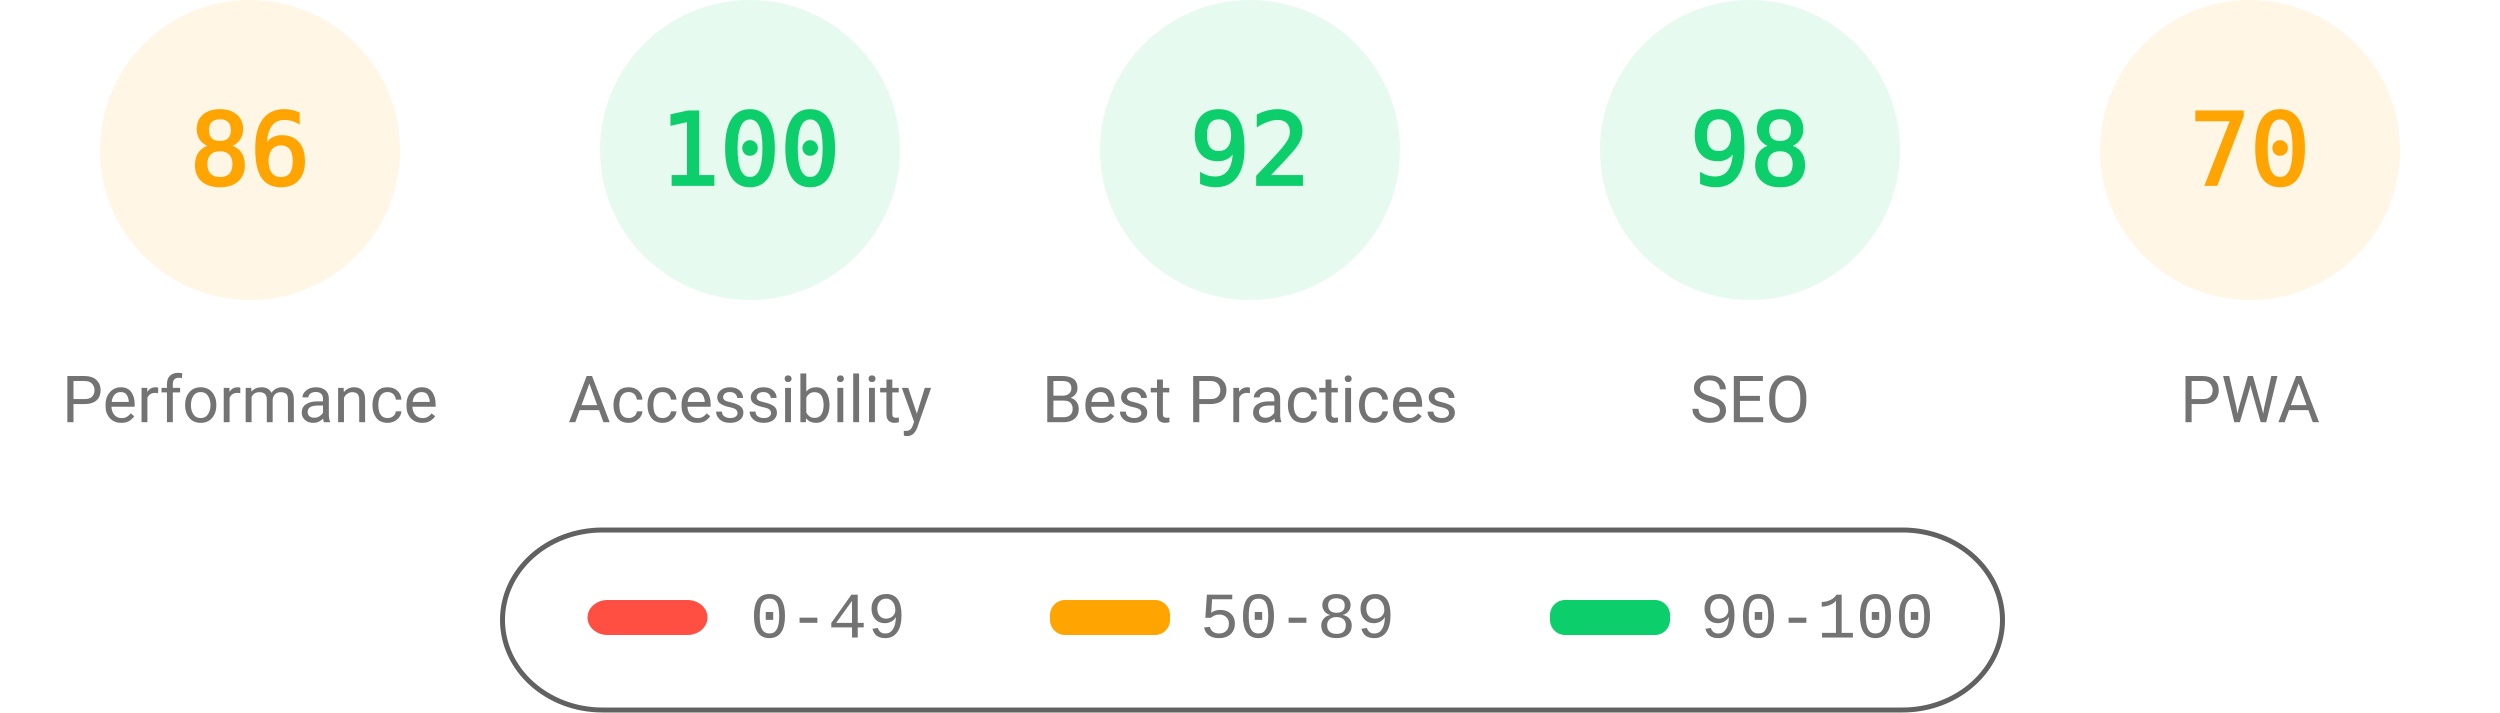
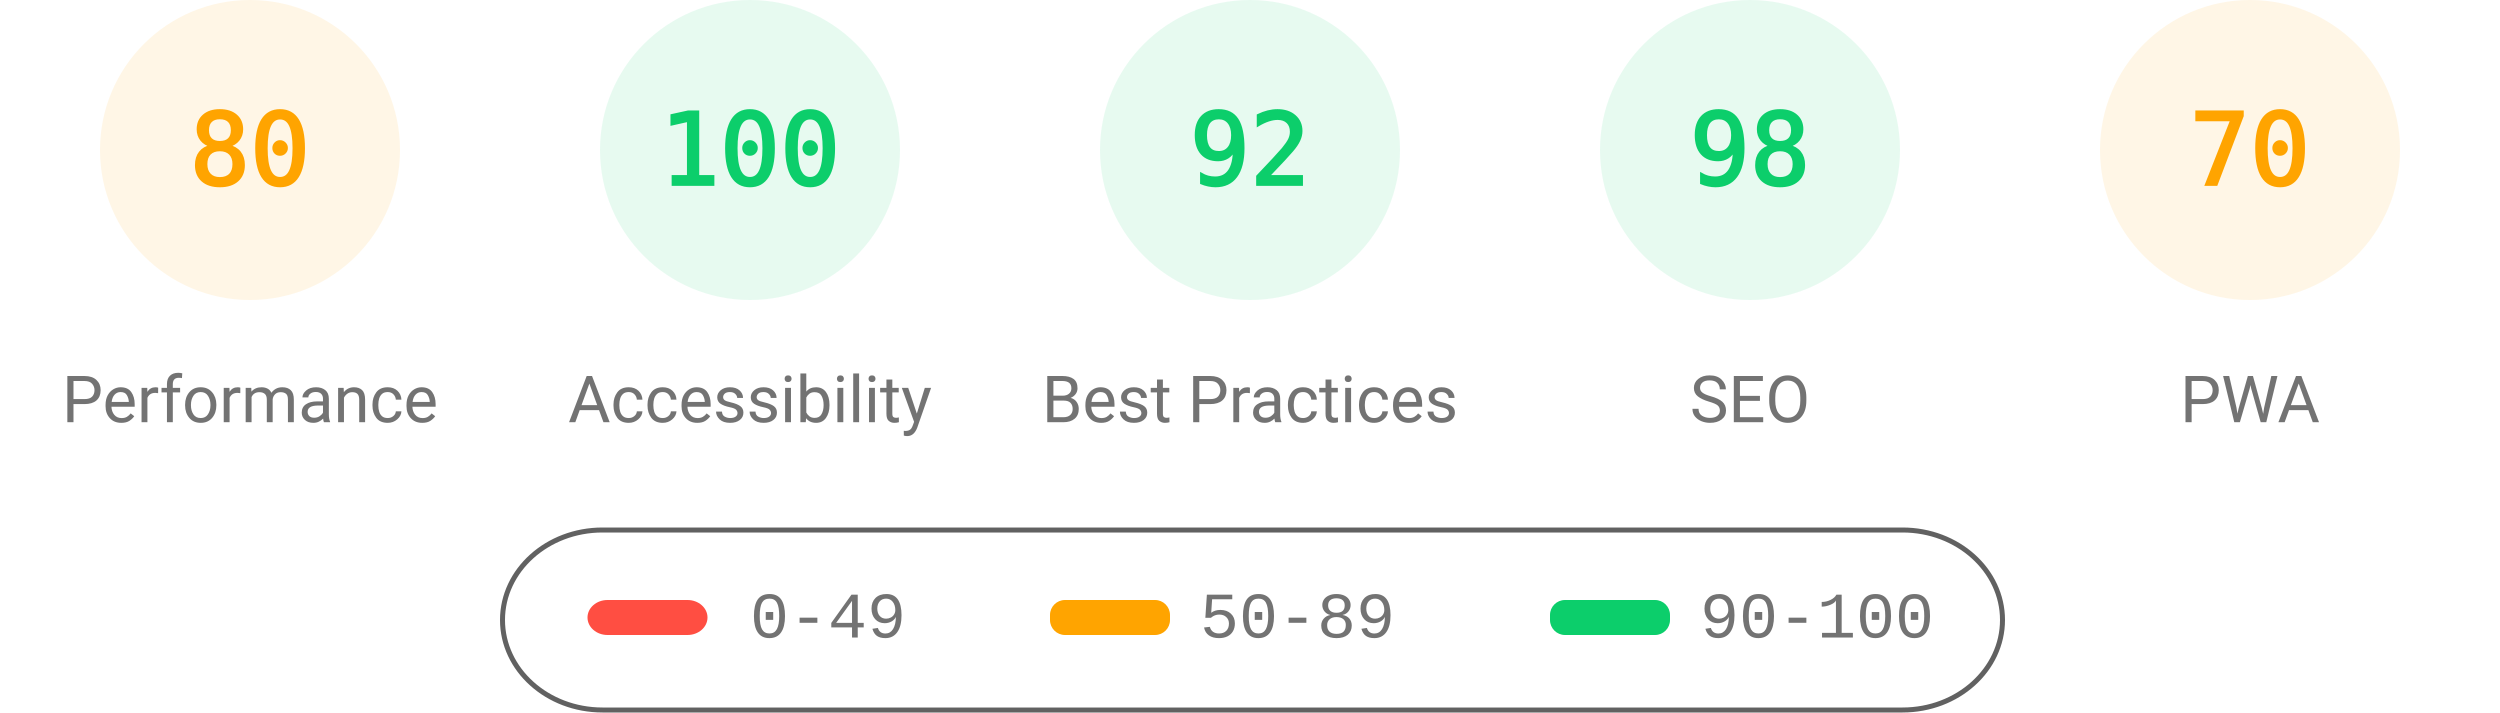
<svg xmlns="http://www.w3.org/2000/svg" fill="none" width="1000" height="285">
  <style>.gauge-base{opacity:.1}.gauge-arc{fill:none;animation-delay:250ms;stroke-linecap:round;transform:rotate(-90deg);transform-origin:100px 60px;animation:load-gauge 1s ease forwards}.guage-text{font-size:40px;font-family:monospace;text-align:center}.guage-red{color:#ff4e42;fill:#ff4e42;stroke:#ff4e42}.guage-orange{color:#ffa400;fill:#ffa400;stroke:#ffa400}.guage-green{color:#0cce6b;fill:#0cce6b;stroke:#0cce6b}.guage-undefined{color:#5c5c5c;fill:#5c5c5c;stroke:#5c5c5c}.guage-title{color:#737373;fill:#737373;stroke:none;font-size:26px;line-height:26px;font-family:Roboto,Halvetica,Arial,sans-serif}@keyframes load-gauge{from{stroke-dasharray:0 352.858}}</style>
  <svg class="guage-div guage-perf guage-orange" viewBox="0 0 200 200" width="200" height="200">
    <circle class="gauge-base" r="56" cx="100" cy="60" stroke-width="8" />
-     <circle class="gauge-arc guage-arc-1" r="56" cx="100" cy="60" stroke-width="8" style="stroke-dasharray:302.598,351.858" />
-     <text class="guage-text" x="100" y="60" alignment-baseline="central" dominant-baseline="central" text-anchor="middle">86</text>
+     <circle class="gauge-arc guage-arc-1" r="56" cx="100" cy="60" stroke-width="8" style="stroke-dasharray:281.486,351.858" />
+     <text class="guage-text" x="100" y="60" alignment-baseline="central" dominant-baseline="central" text-anchor="middle">80</text>
    <text class="guage-title" x="100" y="160" alignment-baseline="central" dominant-baseline="central" text-anchor="middle">Performance</text>
  </svg>
  <svg class="guage-div guage-acc guage-green" viewBox="0 0 200 200" width="200" height="200" x="200">
    <circle class="gauge-base" r="56" cx="100" cy="60" stroke-width="8" />
    <circle class="gauge-arc guage-arc-2" r="56" cx="100" cy="60" stroke-width="8" style="stroke-dasharray:351.858,351.858" />
    <text class="guage-text" x="100" y="60" alignment-baseline="central" dominant-baseline="central" text-anchor="middle">100</text>
    <text class="guage-title" x="100" y="160" alignment-baseline="central" dominant-baseline="central" text-anchor="middle">Accessibility</text>
  </svg>
  <svg class="guage-div guage-best guage-green" viewBox="0 0 200 200" width="200" height="200" x="400">
    <circle class="gauge-base" r="56" cx="100" cy="60" stroke-width="8" />
    <circle class="gauge-arc guage-arc-3" r="56" cx="100" cy="60" stroke-width="8" style="stroke-dasharray:323.709,351.858" />
    <text class="guage-text" x="100" y="60" alignment-baseline="central" dominant-baseline="central" text-anchor="middle">92</text>
    <text class="guage-title" x="100" y="160" alignment-baseline="central" dominant-baseline="central" text-anchor="middle">Best Practices</text>
  </svg>
  <svg class="guage-div guage-seo guage-green" viewBox="0 0 200 200" width="200" height="200" x="600">
    <circle class="gauge-base" r="56" cx="100" cy="60" stroke-width="8" />
    <circle class="gauge-arc guage-arc-4" r="56" cx="100" cy="60" stroke-width="8" style="stroke-dasharray:344.821,351.858" />
    <text class="guage-text" x="100" y="60" alignment-baseline="central" dominant-baseline="central" text-anchor="middle">98</text>
    <text class="guage-title" x="100" y="160" alignment-baseline="central" dominant-baseline="central" text-anchor="middle">SEO</text>
  </svg>
  <svg class="guage-div guage-pwa guage-orange" viewBox="0 0 200 200" width="200" height="200" x="800">
    <circle class="gauge-base" r="56" cx="100" cy="60" stroke-width="8" />
    <circle class="gauge-arc guage-arc-4" r="56" cx="100" cy="60" stroke-width="8" style="stroke-dasharray:246.301,351.858" />
    <text class="guage-text" x="100" y="60" alignment-baseline="central" dominant-baseline="central" text-anchor="middle">70</text>
    <text class="guage-title" x="100" y="160" alignment-baseline="central" dominant-baseline="central" text-anchor="middle">PWA</text>
  </svg>
  <svg width="604" height="76" x="200" y="210">
    <path fill="none" id="canvas_background" d="M-1-1h604v80H-1z" />
    <rect fill-opacity="0" stroke="#616161" stroke-width="2" rx="40" id="svg_2" height="72" width="600" y="2" x="1" fill="#000" />
    <rect stroke="#000" rx="8" id="svg_3" height="14" width="48" y="30" x="35" stroke-opacity="null" stroke-width="0" fill="#ff4e42" />
    <rect stroke="#000" rx="6" id="svg_4" height="14" width="48" y="30" x="220" stroke-opacity="null" stroke-width="0" fill="#ffa400" />
    <rect stroke="#000" rx="6" id="svg_5" height="14" width="48" y="30" x="420" stroke-opacity="null" stroke-width="0" fill="#0cce6b" />
    <text xml:space="preserve" text-anchor="start" font-family="'Courier New', Courier, monospace" font-size="26" id="svg_6" y="45" x="100" stroke-opacity="null" stroke-width="0" stroke="#000" fill="#737373">0-49</text>
    <text xml:space="preserve" text-anchor="start" font-family="'Courier New', Courier, monospace" font-size="26" id="svg_7" y="45" x="280" stroke-opacity="null" stroke-width="0" stroke="#000" fill="#737373">50-89</text>
    <text xml:space="preserve" text-anchor="start" font-family="'Courier New', Courier, monospace" font-size="26" id="svg_8" y="45" x="480" stroke-opacity="null" stroke-width="0" stroke="#000" fill="#737373">90-100</text>
  </svg>
</svg>
